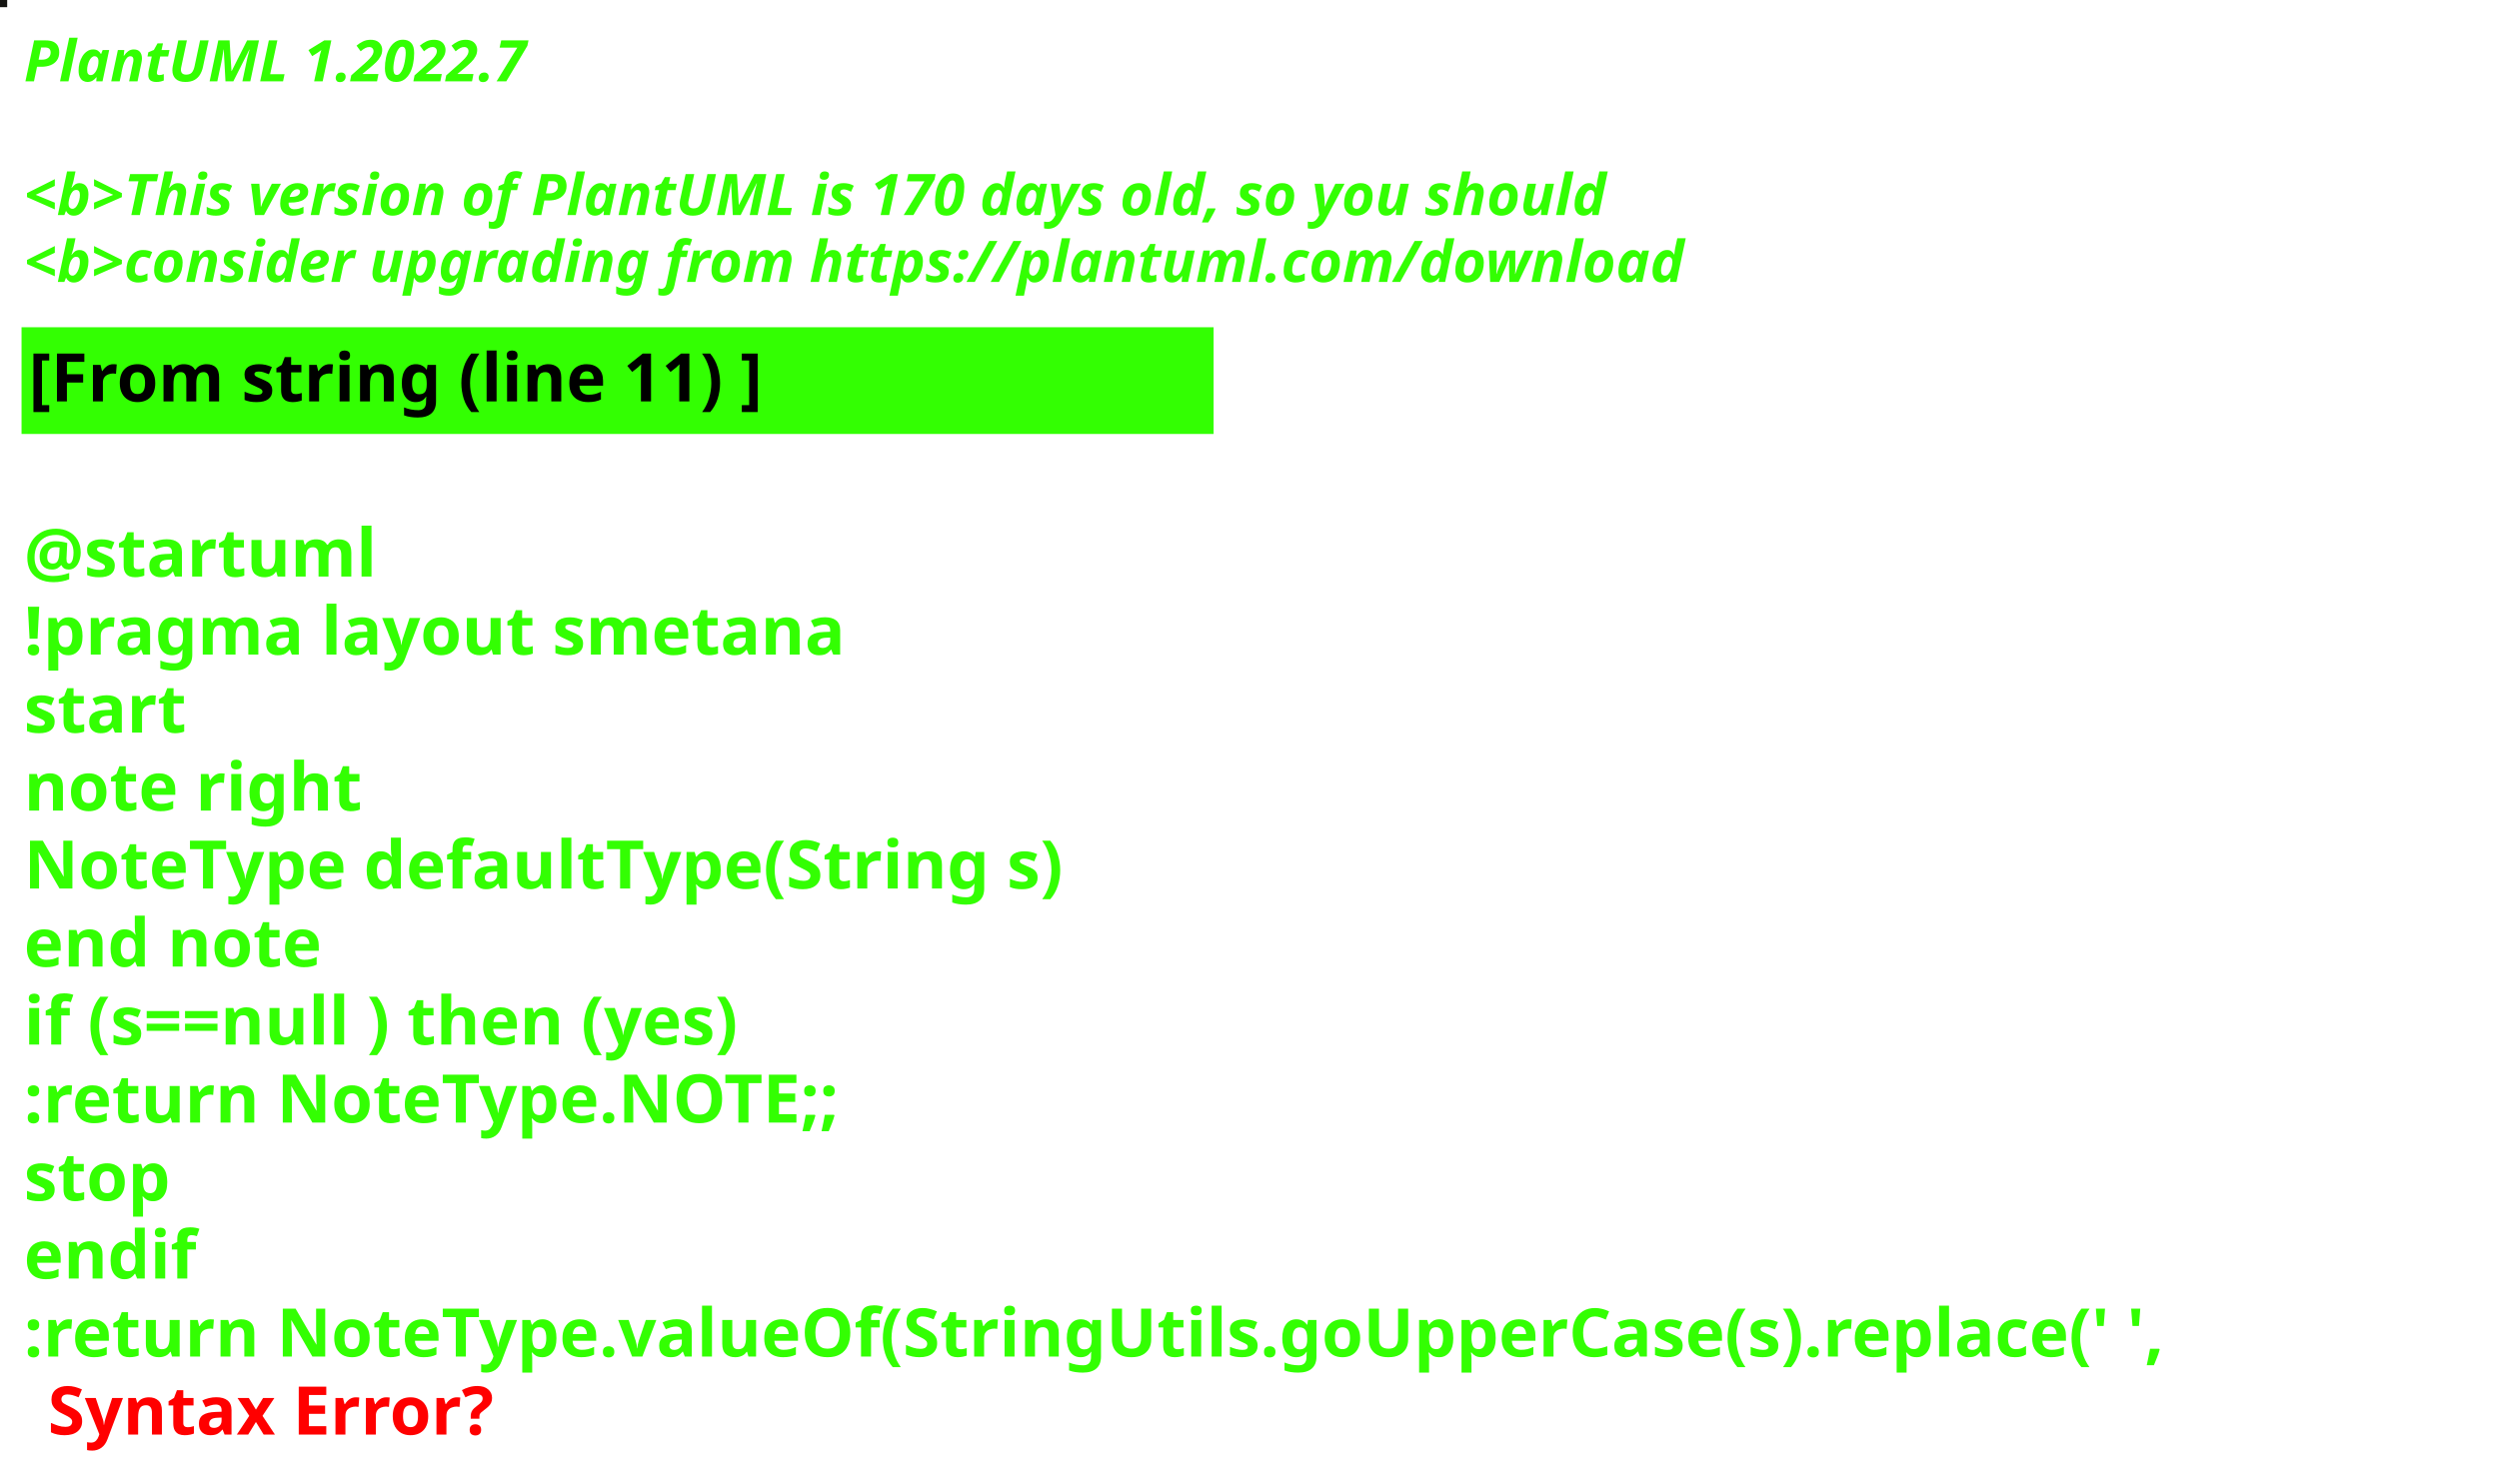
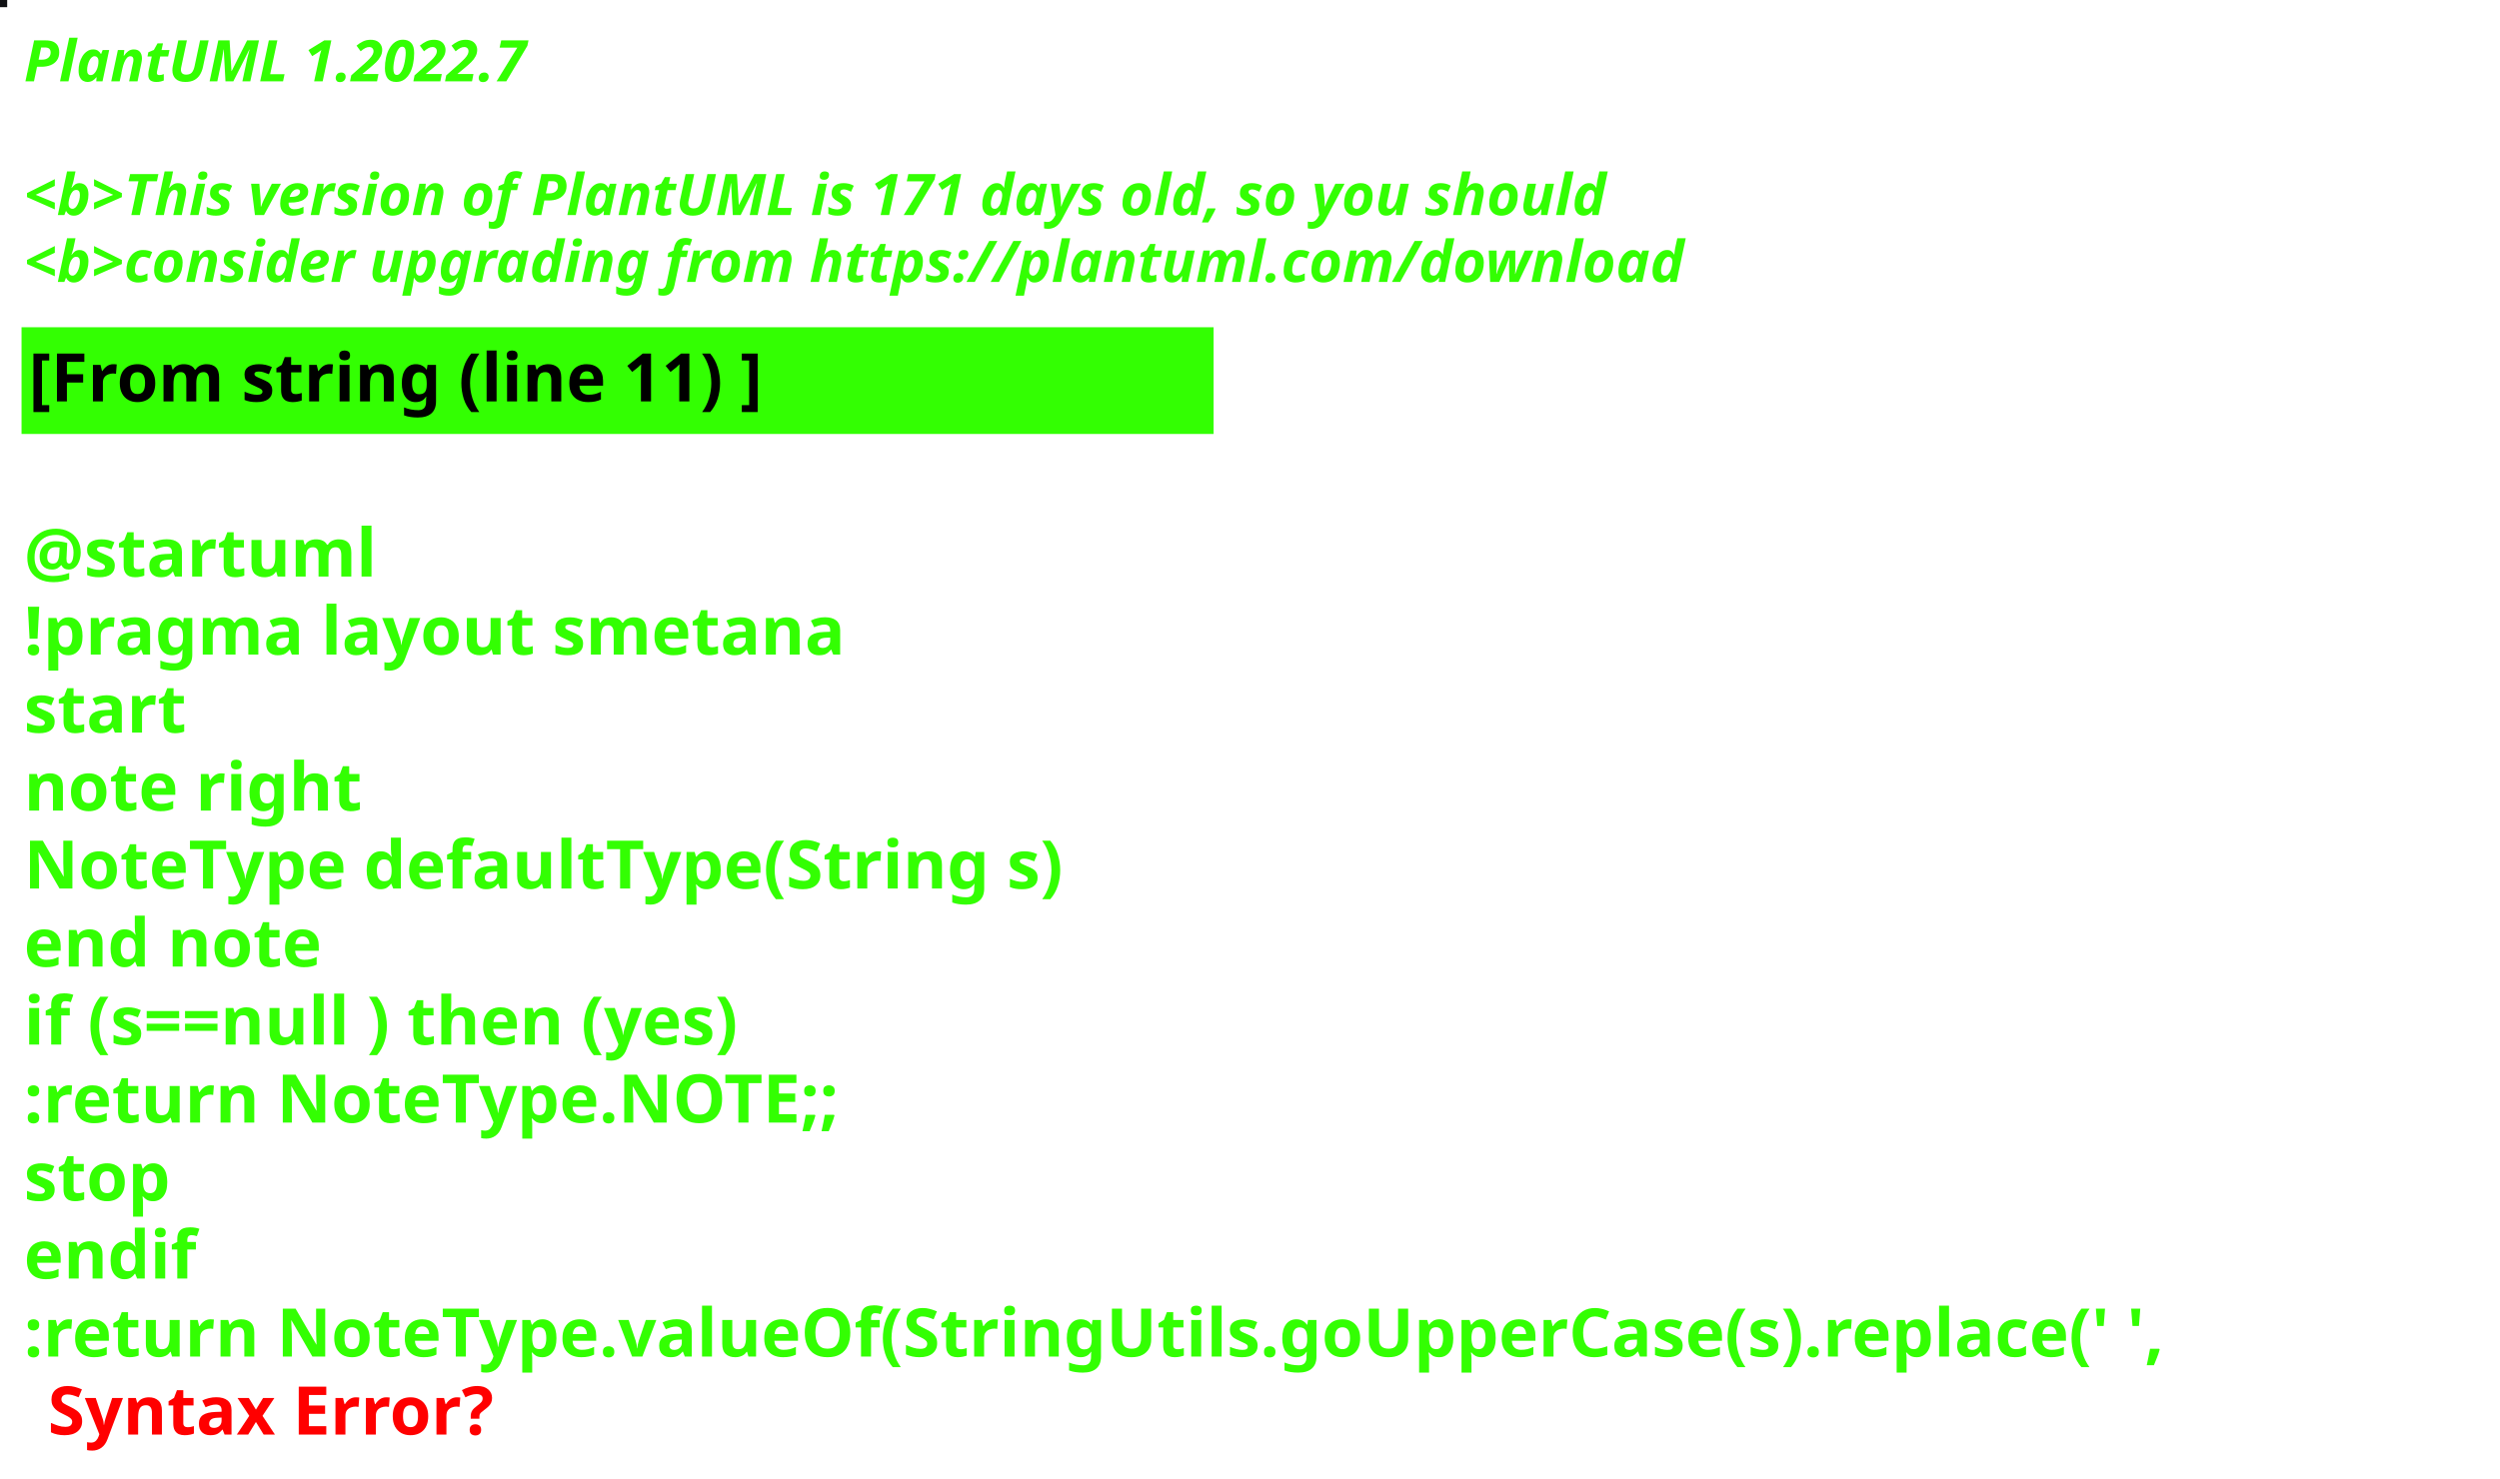
<svg xmlns="http://www.w3.org/2000/svg" contentStyleType="text/css" height="309px" preserveAspectRatio="none" style="width:522px;height:309px;background:#000000;" version="1.1" viewBox="0 0 522 309" width="522px" zoomAndPan="magnify">
  <defs />
  <g>
-     <rect fill="#151512" height="1" style="stroke:#151512;stroke-width:1.0;" width="1" x="0" y="0" />
+     <rect fill="#101113" height="1" style="stroke:#101113;stroke-width:1.0;" width="1" x="0" y="0" />
    <text fill="#33FF02" font-family="sans-serif" font-size="12" font-style="italic" font-weight="bold" lengthAdjust="spacing" textLength="127" x="5" y="17">PlantUML 1.2022.7</text>
    <text fill="#33FF02" font-family="sans-serif" font-size="12" font-style="italic" font-weight="bold" lengthAdjust="spacing" textLength="4" x="5" y="30.969"> </text>
-     <text fill="#33FF02" font-family="sans-serif" font-size="12" font-style="italic" font-weight="bold" lengthAdjust="spacing" textLength="399" x="5" y="44.938">&lt;b&gt;This version of PlantUML is 170 days old, so you should</text>
+     <text fill="#33FF02" font-family="sans-serif" font-size="12" font-style="italic" font-weight="bold" lengthAdjust="spacing" textLength="399" x="5" y="44.938">&lt;b&gt;This version of PlantUML is 171 days old, so you should</text>
    <text fill="#33FF02" font-family="sans-serif" font-size="12" font-style="italic" font-weight="bold" lengthAdjust="spacing" textLength="408" x="5" y="58.906">&lt;b&gt;consider upgrading from https://plantuml.com/download</text>
    <rect fill="#33FF02" height="21.297" style="stroke:#33FF02;stroke-width:1.0;" width="248" x="5" y="68.875" />
    <text fill="#000000" font-family="sans-serif" font-size="14" font-weight="bold" lengthAdjust="spacing" textLength="178" x="6" y="83.875">[From string (line 11) ]</text>
    <text fill="#33FF02" font-family="sans-serif" font-size="14" font-weight="bold" lengthAdjust="spacing" textLength="5" x="5" y="104.172"> </text>
    <text fill="#33FF02" font-family="sans-serif" font-size="14" font-weight="bold" lengthAdjust="spacing" textLength="79" x="5" y="120.469">@startuml</text>
    <text fill="#33FF02" font-family="sans-serif" font-size="14" font-weight="bold" lengthAdjust="spacing" textLength="190" x="5" y="136.766">!pragma layout smetana</text>
    <text fill="#33FF02" font-family="sans-serif" font-size="14" font-weight="bold" lengthAdjust="spacing" textLength="37" x="5" y="153.062">start</text>
    <text fill="#33FF02" font-family="sans-serif" font-size="14" font-weight="bold" lengthAdjust="spacing" textLength="78" x="5" y="169.359">note right</text>
    <text fill="#33FF02" font-family="sans-serif" font-size="14" font-weight="bold" lengthAdjust="spacing" textLength="248" x="5" y="185.656">NoteType defaultType(String s)</text>
    <text fill="#33FF02" font-family="sans-serif" font-size="14" font-weight="bold" lengthAdjust="spacing" textLength="71" x="5" y="201.953">end note</text>
    <text fill="#33FF02" font-family="sans-serif" font-size="14" font-weight="bold" lengthAdjust="spacing" textLength="179" x="5" y="218.25">if (s==null ) then (yes)</text>
    <text fill="#33FF02" font-family="sans-serif" font-size="14" font-weight="bold" lengthAdjust="spacing" textLength="196" x="5" y="234.547">:return NoteType.NOTE;;</text>
    <text fill="#33FF02" font-family="sans-serif" font-size="14" font-weight="bold" lengthAdjust="spacing" textLength="35" x="5" y="250.844">stop</text>
    <text fill="#33FF02" font-family="sans-serif" font-size="14" font-weight="bold" lengthAdjust="spacing" textLength="40" x="5" y="267.141">endif</text>
    <text fill="#33FF02" font-family="sans-serif" font-size="14" font-weight="bold" lengthAdjust="spacing" text-decoration="wavy underline" textLength="510" x="5" y="283.438">:return NoteType.valueOf(StringUtils.goUpperCase(s).replace(' ',</text>
    <text fill="#FF0000" font-family="sans-serif" font-size="14" font-weight="bold" lengthAdjust="spacing" textLength="106" x="10" y="299.734">Syntax Error?</text>
  </g>
</svg>
